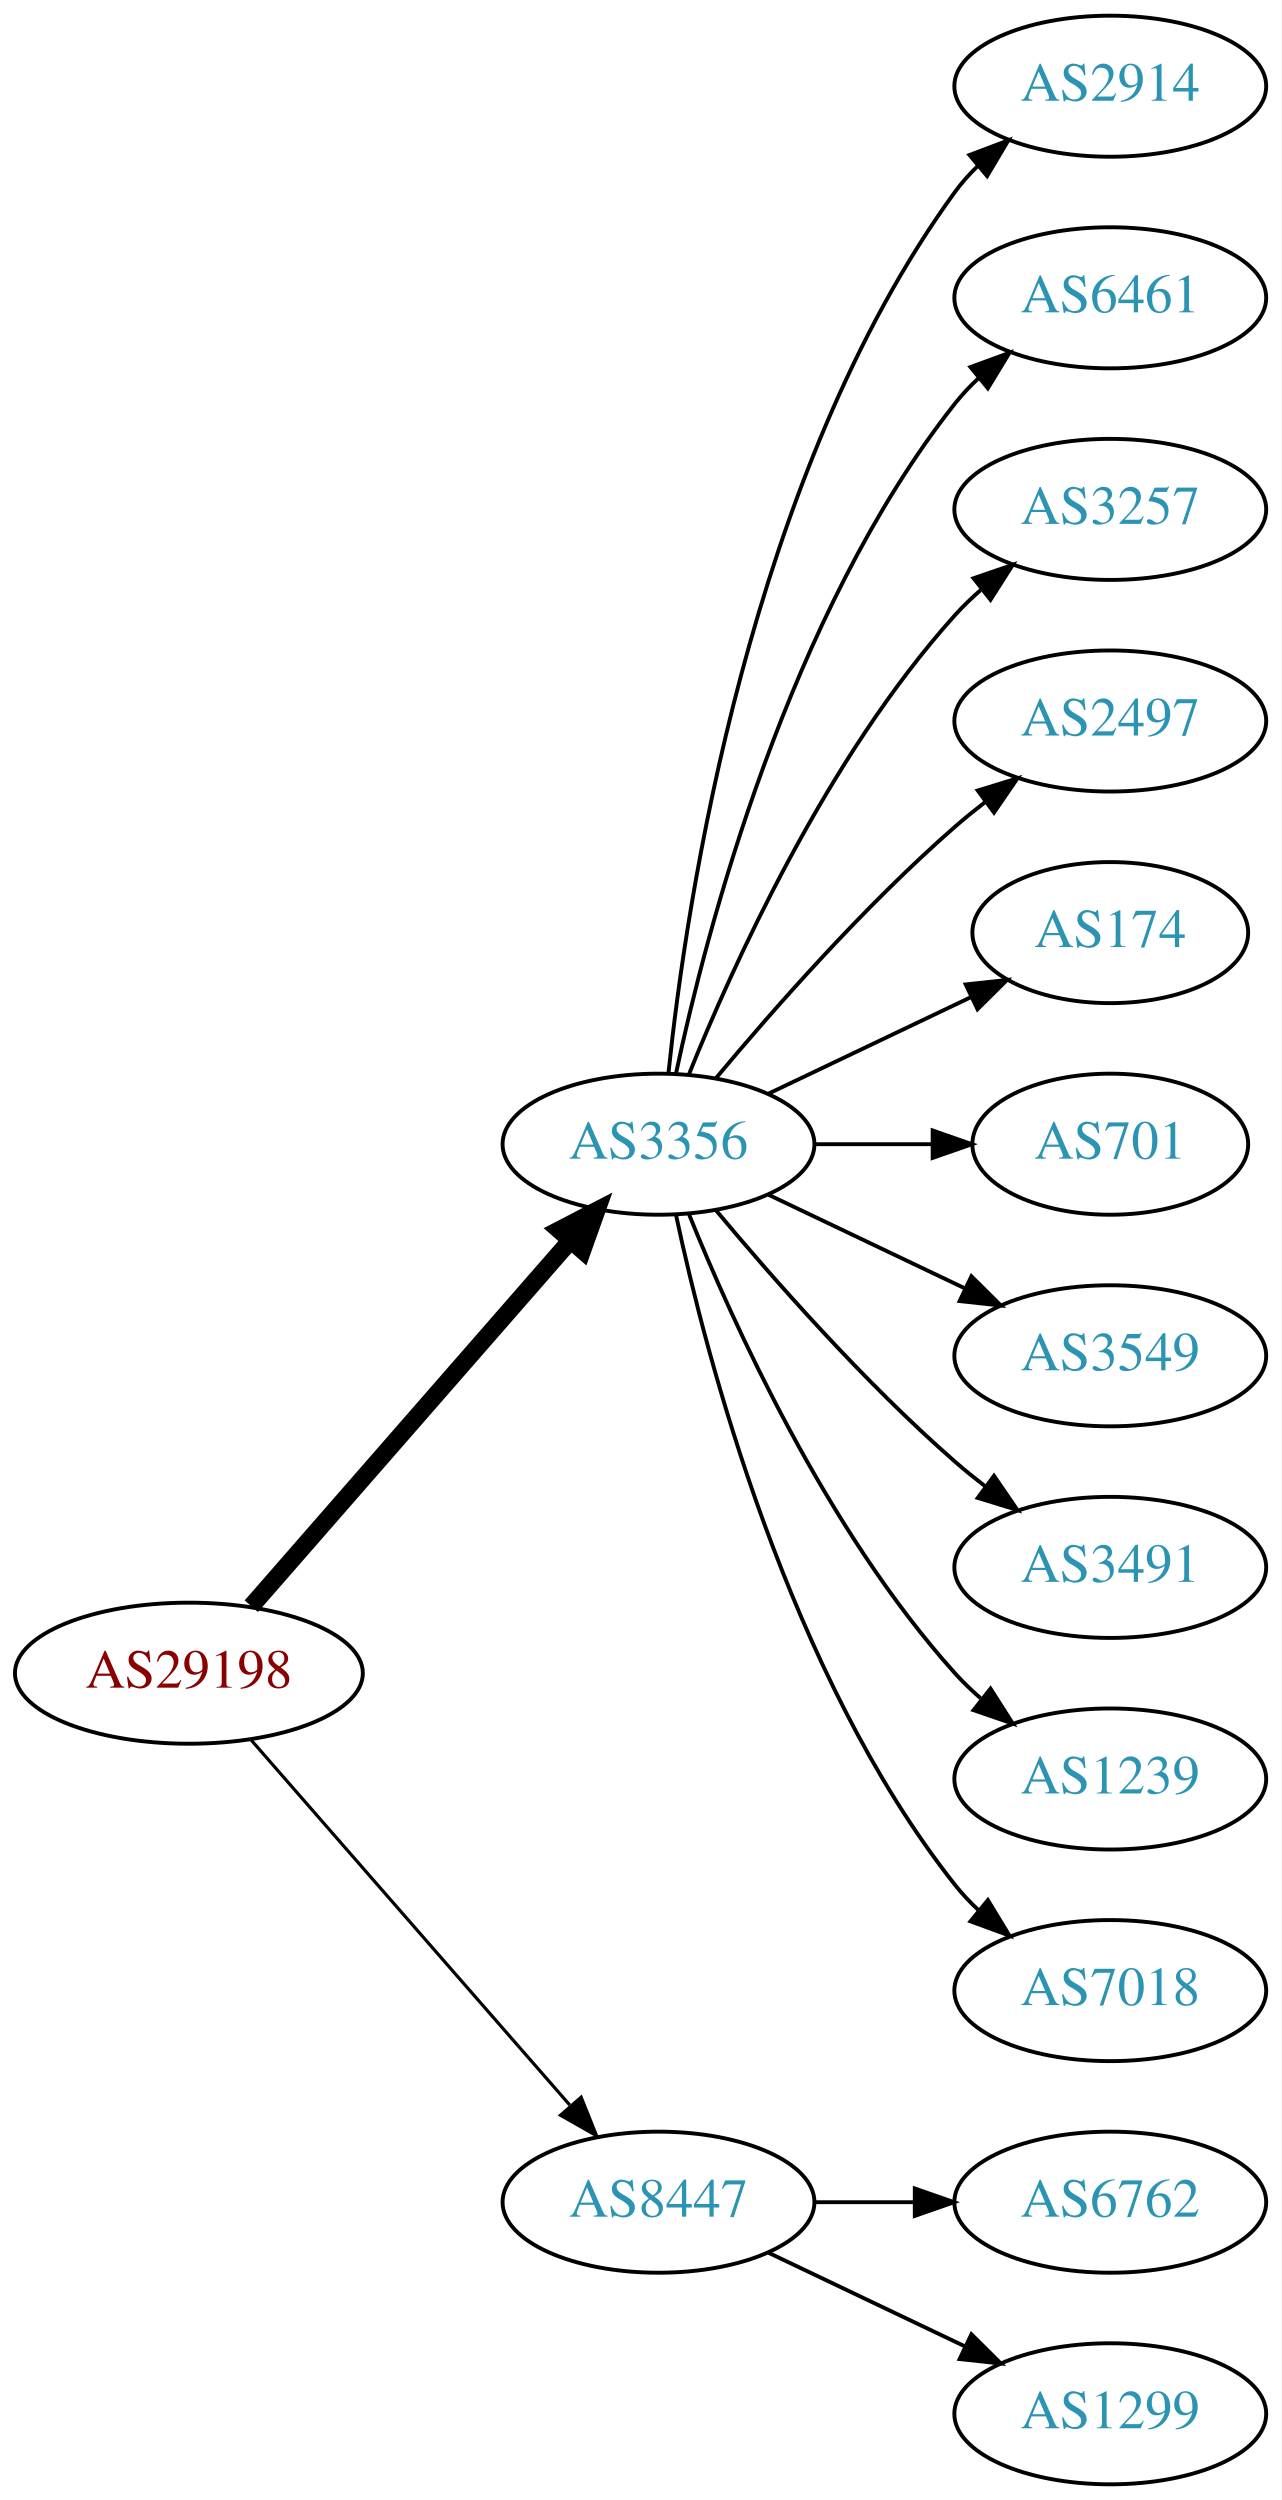
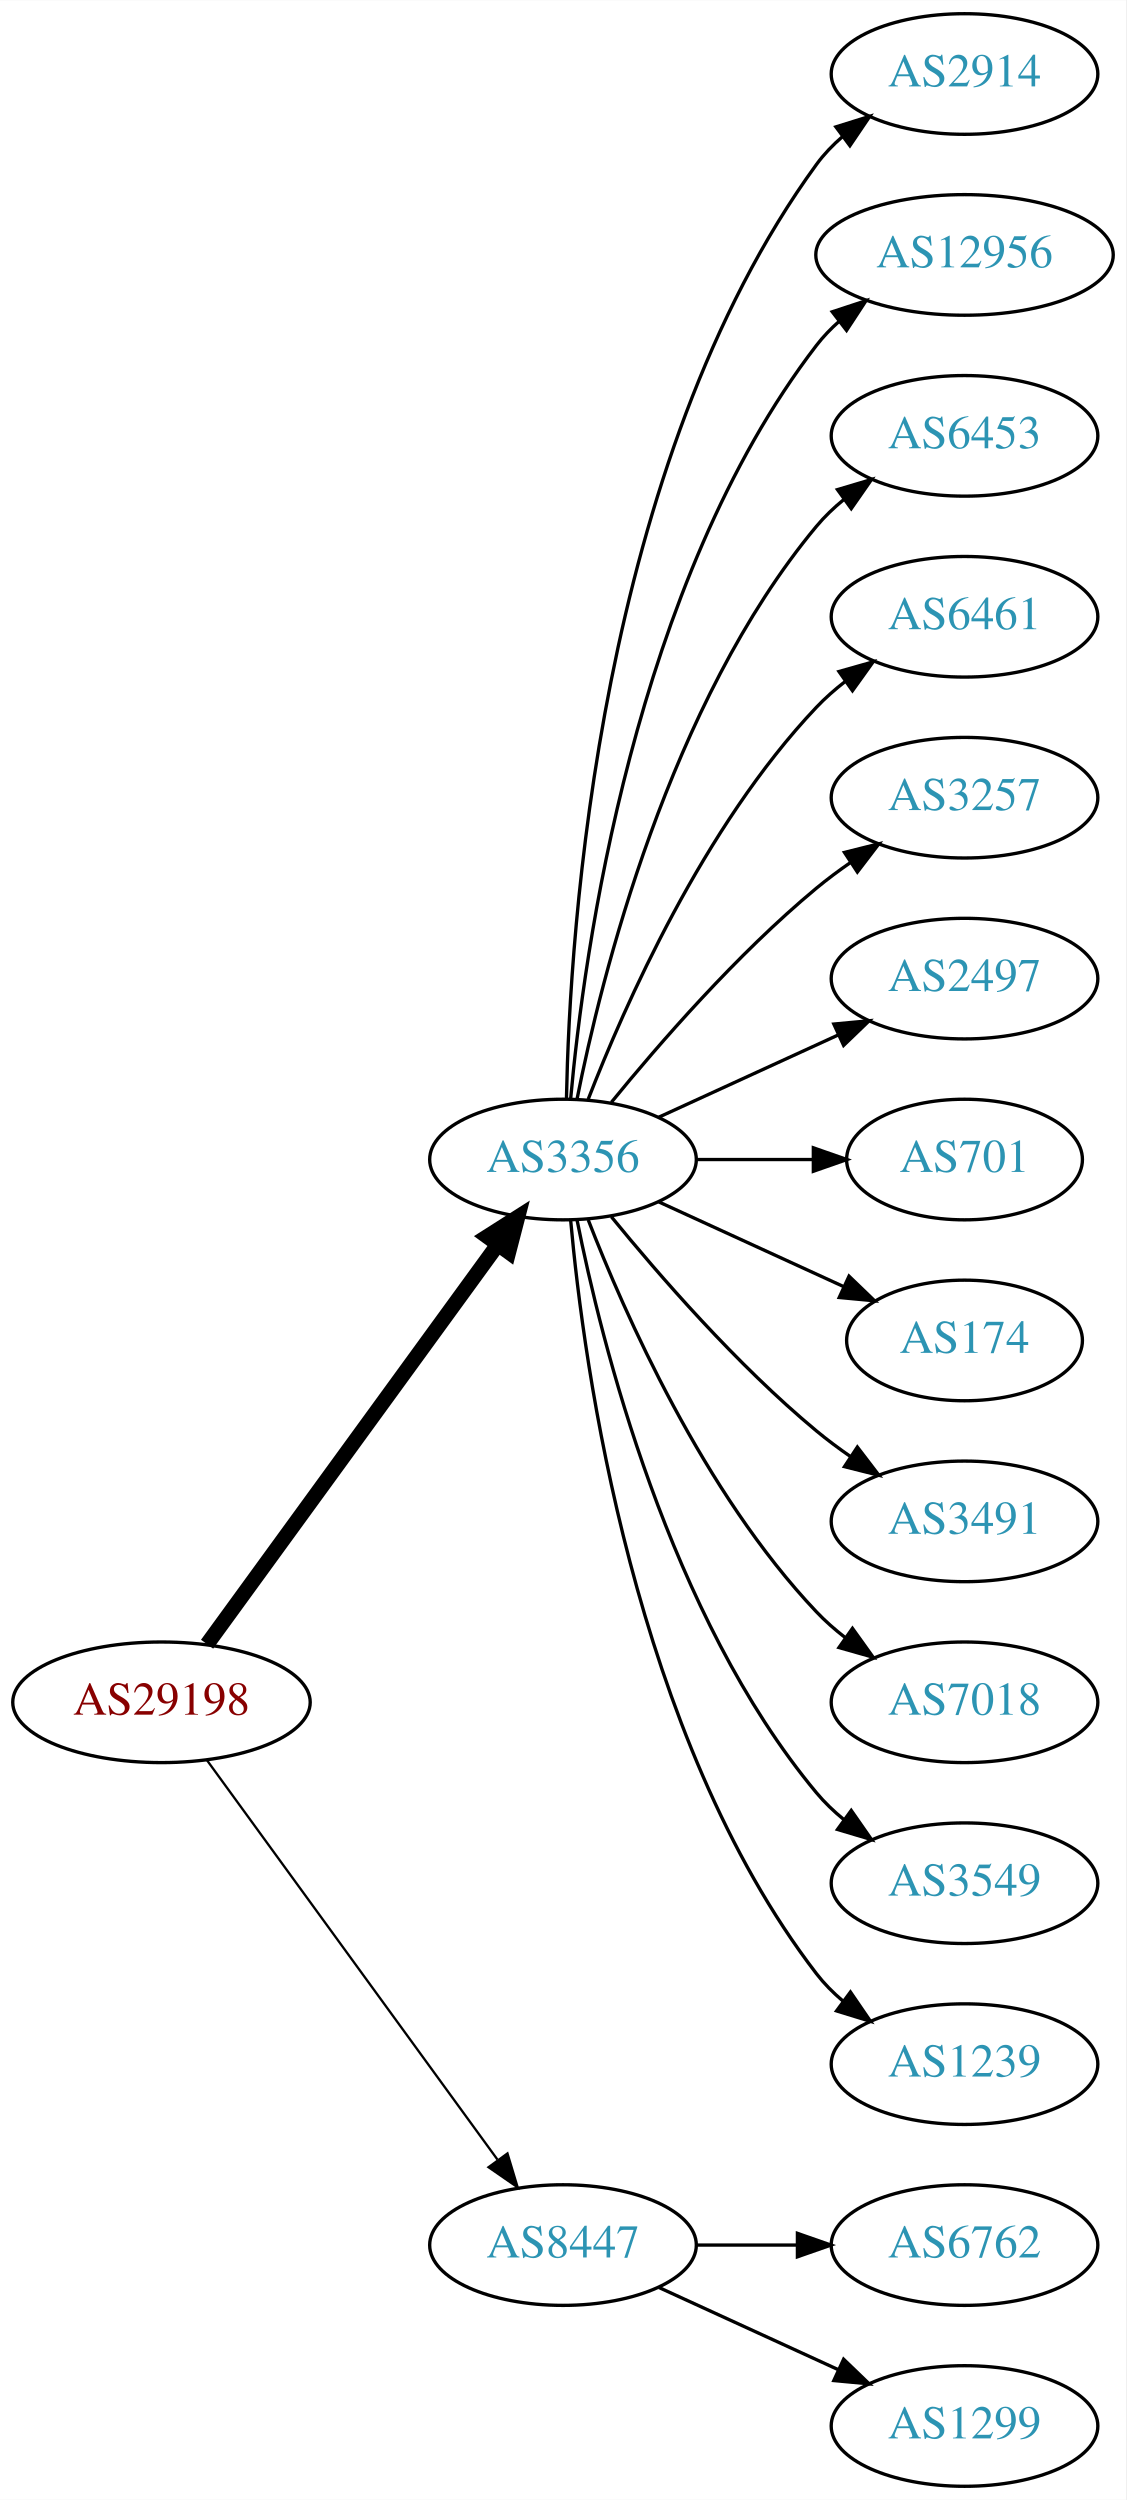
- <svg xmlns="http://www.w3.org/2000/svg" xmlns:xlink="http://www.w3.org/1999/xlink" width="327pt" height="638pt" viewBox="0.00 0.00 326.98 638.00">
-   <g id="graph0" class="graph" transform="scale(1 1) rotate(0) translate(4 634)">
-     <polygon fill="white" stroke="none" points="-4,4 -4,-634 322.978,-634 322.978,4 -4,4" />
+ <svg xmlns="http://www.w3.org/2000/svg" xmlns:xlink="http://www.w3.org/1999/xlink" width="336pt" height="746pt" viewBox="0.00 0.00 336.08 746.00">
+   <g id="graph0" class="graph" transform="scale(1 1) rotate(0) translate(4 742)">
+     <polygon fill="white" stroke="none" points="-4,4 -4,-742 332.077,-742 332.077,4 -4,4" />
    <g id="node1" class="node">
      <g id="a_node1">
        <a xlink:href="/asn/29198" xlink:title="AS29198 ~ Schenker und Co AG [AT]">
-           <ellipse fill="#ffffff" stroke="black" cx="44.196" cy="-207" rx="44.393" ry="18" />
-           <text text-anchor="middle" x="44.196" y="-203.3" font-family="Times,serif" font-size="14.00" fill="#880000">AS29198</text>
+           <ellipse fill="#ffffff" stroke="black" cx="44.196" cy="-234" rx="44.393" ry="18" />
+           <text text-anchor="middle" x="44.196" y="-230.3" font-family="Times,serif" font-size="14.00" fill="#880000">AS29198</text>
        </a>
      </g>
    </g>
    <g id="node2" class="node">
      <g id="a_node2">
        <a xlink:href="/asn/3356" xlink:title="AS3356 ~ Level 3 Parent, LLC [US]">
-           <ellipse fill="#ffffff" stroke="black" cx="164.039" cy="-342" rx="39.794" ry="18" />
-           <text text-anchor="middle" x="164.039" y="-338.3" font-family="Times,serif" font-size="14.00" fill="#2c94b3">AS3356</text>
+           <ellipse fill="#ffffff" stroke="black" cx="164.039" cy="-396" rx="39.794" ry="18" />
+           <text text-anchor="middle" x="164.039" y="-392.3" font-family="Times,serif" font-size="14.00" fill="#2c94b3">AS3356</text>
        </a>
      </g>
    </g>
    <g id="edge1" class="edge">
-       <path fill="none" stroke="black" stroke-width="4.5" d="M60.121,-224.098C80.663,-247.631 117.782,-290.155 141.379,-317.187" />
-       <polygon fill="black" stroke="black" stroke-width="4.5" points="138.692,-320.097 148.235,-325.041 144.625,-314.918 138.692,-320.097" />
+       <path fill="none" stroke="black" stroke-width="4.5" d="M57.807,-251.337C78.628,-279.96 120.29,-337.233 144.479,-370.486" />
+       <polygon fill="black" stroke="black" stroke-width="4.5" points="141.451,-373.017 150.518,-378.788 147.82,-368.385 141.451,-373.017" />
    </g>
    <g id="node3" class="node">
      <g id="a_node3">
        <a xlink:href="/asn/8447" xlink:title="AS8447 ~ A1 Telekom Austria AG [AT]">
          <ellipse fill="#ffffff" stroke="black" cx="164.039" cy="-72" rx="39.794" ry="18" />
          <text text-anchor="middle" x="164.039" y="-68.3" font-family="Times,serif" font-size="14.00" fill="#2c94b3">AS8447</text>
        </a>
      </g>
    </g>
    <g id="edge2" class="edge">
-       <path fill="none" stroke="black" stroke-width="0.818" d="M60.121,-189.902C80.663,-166.369 117.782,-123.845 141.379,-96.813" />
-       <polygon fill="black" stroke="black" stroke-width="0.818" points="144.296,-98.794 148.235,-88.959 139.022,-94.191 144.296,-98.794" />
+       <path fill="none" stroke="black" stroke-width="0.692" d="M57.807,-216.663C78.628,-188.04 120.29,-130.767 144.479,-97.514" />
+       <polygon fill="black" stroke="black" stroke-width="0.692" points="147.466,-99.358 150.518,-89.212 141.805,-95.24 147.466,-99.358" />
    </g>
    <g id="node4" class="node">
      <g id="a_node4">
        <a xlink:href="/asn/2914" xlink:title="AS2914 ~ NTT America, Inc. [US]">
-           <ellipse fill="#ffffff" stroke="black" cx="279.332" cy="-612" rx="39.794" ry="18" />
-           <text text-anchor="middle" x="279.332" y="-608.3" font-family="Times,serif" font-size="14.00" fill="#2c94b3">AS2914</text>
+           <ellipse fill="#ffffff" stroke="black" cx="283.881" cy="-720" rx="39.794" ry="18" />
+           <text text-anchor="middle" x="283.881" y="-716.3" font-family="Times,serif" font-size="14.00" fill="#2c94b3">AS2914</text>
        </a>
      </g>
    </g>
    <g id="edge3" class="edge">
-       <path fill="none" stroke="black" d="M166.595,-360.256C171.066,-403.303 187.199,-512.94 239.685,-585 241.402,-587.357 243.389,-589.581 245.538,-591.663" />
-       <polygon fill="black" stroke="black" points="243.402,-594.439 253.313,-598.183 247.9,-589.075 243.402,-594.439" />
+       <path fill="none" stroke="black" d="M165.071,-414.337C166.044,-464.079 174.763,-603.806 239.685,-693 241.897,-696.039 244.565,-698.813 247.477,-701.326" />
+       <polygon fill="black" stroke="black" points="245.495,-704.214 255.608,-707.373 249.672,-698.597 245.495,-704.214" />
    </g>
    <g id="node5" class="node">
      <g id="a_node5">
-         <a xlink:href="/asn/6461" xlink:title="AS6461 ~ Zayo Bandwidth [US]">
-           <ellipse fill="#ffffff" stroke="black" cx="279.332" cy="-558" rx="39.794" ry="18" />
-           <text text-anchor="middle" x="279.332" y="-554.3" font-family="Times,serif" font-size="14.00" fill="#2c94b3">AS6461</text>
+         <a xlink:href="/asn/12956" xlink:title="AS12956 ~ TELXIUS [ES]">
+           <ellipse fill="#ffffff" stroke="black" cx="283.881" cy="-666" rx="44.393" ry="18" />
+           <text text-anchor="middle" x="283.881" y="-662.3" font-family="Times,serif" font-size="14.00" fill="#2c94b3">AS12956</text>
        </a>
      </g>
    </g>
    <g id="edge4" class="edge">
-       <path fill="none" stroke="black" d="M168.529,-360.16C176.16,-396.03 197.152,-477.155 239.685,-531 241.493,-533.288 243.545,-535.462 245.74,-537.51" />
-       <polygon fill="black" stroke="black" points="243.651,-540.323 253.6,-543.966 248.094,-534.914 243.651,-540.323" />
+       <path fill="none" stroke="black" d="M166.323,-414.117C170.221,-457.332 185.238,-568.131 239.685,-639 241.679,-641.595 243.998,-644.004 246.508,-646.226" />
+       <polygon fill="black" stroke="black" points="244.407,-649.025 254.472,-652.333 248.666,-643.47 244.407,-649.025" />
    </g>
    <g id="node6" class="node">
      <g id="a_node6">
-         <a xlink:href="/asn/3257" xlink:title="AS3257 ~ GTT [DE]">
-           <ellipse fill="#ffffff" stroke="black" cx="279.332" cy="-504" rx="39.794" ry="18" />
-           <text text-anchor="middle" x="279.332" y="-500.3" font-family="Times,serif" font-size="14.00" fill="#2c94b3">AS3257</text>
+         <a xlink:href="/asn/6453" xlink:title="AS6453 ~ TATA COMMUNICATIONS (AMERICA) INC [US]">
+           <ellipse fill="#ffffff" stroke="black" cx="283.881" cy="-612" rx="39.794" ry="18" />
+           <text text-anchor="middle" x="283.881" y="-608.3" font-family="Times,serif" font-size="14.00" fill="#2c94b3">AS6453</text>
        </a>
      </g>
    </g>
    <g id="edge5" class="edge">
-       <path fill="none" stroke="black" d="M171.786,-359.787C182.837,-387.243 206.891,-440.578 239.685,-477 241.688,-479.224 243.906,-481.363 246.239,-483.397" />
-       <polygon fill="black" stroke="black" points="244.437,-486.433 254.458,-489.873 248.769,-480.935 244.437,-486.433" />
+       <path fill="none" stroke="black" d="M168.237,-414.073C175.401,-450.141 195.675,-532.125 239.685,-585 242.09,-587.889 244.886,-590.563 247.879,-593.013" />
+       <polygon fill="black" stroke="black" points="245.967,-595.95 256.122,-598.973 250.069,-590.277 245.967,-595.95" />
    </g>
    <g id="node7" class="node">
      <g id="a_node7">
-         <a xlink:href="/asn/2497" xlink:title="AS2497 ~ Internet Initiative Japan Inc. [JP]">
-           <ellipse fill="#ffffff" stroke="black" cx="279.332" cy="-450" rx="39.794" ry="18" />
-           <text text-anchor="middle" x="279.332" y="-446.3" font-family="Times,serif" font-size="14.00" fill="#2c94b3">AS2497</text>
+         <a xlink:href="/asn/6461" xlink:title="AS6461 ~ Zayo Bandwidth [US]">
+           <ellipse fill="#ffffff" stroke="black" cx="283.881" cy="-558" rx="39.794" ry="18" />
+           <text text-anchor="middle" x="283.881" y="-554.3" font-family="Times,serif" font-size="14.00" fill="#2c94b3">AS6461</text>
        </a>
      </g>
    </g>
    <g id="edge6" class="edge">
-       <path fill="none" stroke="black" d="M178.669,-358.817C192.951,-375.929 216.498,-402.745 239.685,-423 242.151,-425.154 244.789,-427.294 247.487,-429.372" />
-       <polygon fill="black" stroke="black" points="245.512,-432.264 255.641,-435.37 249.66,-426.625 245.512,-432.264" />
+       <path fill="none" stroke="black" d="M171.562,-413.994C182.312,-441.728 205.969,-495.429 239.685,-531 242.271,-533.728 245.188,-536.294 248.257,-538.677" />
+       <polygon fill="black" stroke="black" points="246.411,-541.658 256.605,-544.543 250.435,-535.93 246.411,-541.658" />
    </g>
    <g id="node8" class="node">
      <g id="a_node8">
-         <a xlink:href="/asn/174" xlink:title="AS174 ~ Cogent Communications [US]">
-           <ellipse fill="#ffffff" stroke="black" cx="279.332" cy="-396" rx="35.194" ry="18" />
-           <text text-anchor="middle" x="279.332" y="-392.3" font-family="Times,serif" font-size="14.00" fill="#2c94b3">AS174</text>
+         <a xlink:href="/asn/3257" xlink:title="AS3257 ~ GTT [DE]">
+           <ellipse fill="#ffffff" stroke="black" cx="283.881" cy="-504" rx="39.794" ry="18" />
+           <text text-anchor="middle" x="283.881" y="-500.3" font-family="Times,serif" font-size="14.00" fill="#2c94b3">AS3257</text>
        </a>
      </g>
    </g>
    <g id="edge7" class="edge">
-       <path fill="none" stroke="black" d="M192.175,-354.934C207.607,-362.29 227.092,-371.577 243.628,-379.459" />
-       <polygon fill="black" stroke="black" points="242.436,-382.768 252.969,-383.911 245.448,-376.449 242.436,-382.768" />
+       <path fill="none" stroke="black" d="M178.458,-413.065C192.572,-430.375 215.987,-457.345 239.685,-477 242.901,-479.668 246.402,-482.27 249.972,-484.741" />
+       <polygon fill="black" stroke="black" points="248.05,-487.666 258.329,-490.236 251.896,-481.817 248.05,-487.666" />
    </g>
    <g id="node9" class="node">
      <g id="a_node9">
-         <a xlink:href="/asn/701" xlink:title="AS701 ~ UUNET [US]">
-           <ellipse fill="#ffffff" stroke="black" cx="279.332" cy="-342" rx="35.194" ry="18" />
-           <text text-anchor="middle" x="279.332" y="-338.3" font-family="Times,serif" font-size="14.00" fill="#2c94b3">AS701</text>
+         <a xlink:href="/asn/2497" xlink:title="AS2497 ~ Internet Initiative Japan Inc. [JP]">
+           <ellipse fill="#ffffff" stroke="black" cx="283.881" cy="-450" rx="39.794" ry="18" />
+           <text text-anchor="middle" x="283.881" y="-446.3" font-family="Times,serif" font-size="14.00" fill="#2c94b3">AS2497</text>
        </a>
      </g>
    </g>
    <g id="edge8" class="edge">
-       <path fill="none" stroke="black" d="M203.711,-342C213.416,-342 223.907,-342 233.87,-342" />
-       <polygon fill="black" stroke="black" points="234.006,-345.5 244.006,-342 234.006,-338.5 234.006,-345.5" />
+       <path fill="none" stroke="black" d="M192.667,-408.661C208.624,-415.973 228.895,-425.261 246.178,-433.181" />
+       <polygon fill="black" stroke="black" points="244.876,-436.435 255.425,-437.419 247.793,-430.071 244.876,-436.435" />
    </g>
    <g id="node10" class="node">
      <g id="a_node10">
-         <a xlink:href="/asn/3549" xlink:title="AS3549 ~ Level 3 Parent, LLC [US]">
-           <ellipse fill="#ffffff" stroke="black" cx="279.332" cy="-288" rx="39.794" ry="18" />
-           <text text-anchor="middle" x="279.332" y="-284.3" font-family="Times,serif" font-size="14.00" fill="#2c94b3">AS3549</text>
+         <a xlink:href="/asn/701" xlink:title="AS701 ~ UUNET [US]">
+           <ellipse fill="#ffffff" stroke="black" cx="283.881" cy="-396" rx="35.194" ry="18" />
+           <text text-anchor="middle" x="283.881" y="-392.3" font-family="Times,serif" font-size="14.00" fill="#2c94b3">AS701</text>
        </a>
      </g>
    </g>
    <g id="edge9" class="edge">
-       <path fill="none" stroke="black" d="M192.175,-329.066C207.169,-321.919 225.99,-312.948 242.213,-305.215" />
-       <polygon fill="black" stroke="black" points="243.895,-308.291 251.417,-300.829 240.884,-301.972 243.895,-308.291" />
+       <path fill="none" stroke="black" d="M203.951,-396C215.038,-396 227.198,-396 238.58,-396" />
+       <polygon fill="black" stroke="black" points="238.762,-399.5 248.762,-396 238.762,-392.5 238.762,-399.5" />
    </g>
    <g id="node11" class="node">
      <g id="a_node11">
-         <a xlink:href="/asn/3491" xlink:title="AS3491 ~ PCCW Global, Inc. [US]">
-           <ellipse fill="#ffffff" stroke="black" cx="279.332" cy="-234" rx="39.794" ry="18" />
-           <text text-anchor="middle" x="279.332" y="-230.3" font-family="Times,serif" font-size="14.00" fill="#2c94b3">AS3491</text>
+         <a xlink:href="/asn/174" xlink:title="AS174 ~ Cogent Communications [US]">
+           <ellipse fill="#ffffff" stroke="black" cx="283.881" cy="-342" rx="35.194" ry="18" />
+           <text text-anchor="middle" x="283.881" y="-338.3" font-family="Times,serif" font-size="14.00" fill="#2c94b3">AS174</text>
        </a>
      </g>
    </g>
    <g id="edge10" class="edge">
-       <path fill="none" stroke="black" d="M178.669,-325.183C192.951,-308.071 216.498,-281.255 239.685,-261 242.151,-258.846 244.789,-256.706 247.487,-254.628" />
-       <polygon fill="black" stroke="black" points="249.66,-257.375 255.641,-248.63 245.512,-251.736 249.66,-257.375" />
+       <path fill="none" stroke="black" d="M192.667,-383.339C209.084,-375.817 230.065,-366.202 247.662,-358.139" />
+       <polygon fill="black" stroke="black" points="249.407,-361.189 257.04,-353.842 246.49,-354.826 249.407,-361.189" />
    </g>
    <g id="node12" class="node">
      <g id="a_node12">
-         <a xlink:href="/asn/1239" xlink:title="AS1239 ~ Sprint [US]">
-           <ellipse fill="#ffffff" stroke="black" cx="279.332" cy="-180" rx="39.794" ry="18" />
-           <text text-anchor="middle" x="279.332" y="-176.3" font-family="Times,serif" font-size="14.00" fill="#2c94b3">AS1239</text>
+         <a xlink:href="/asn/3491" xlink:title="AS3491 ~ PCCW Global, Inc. [US]">
+           <ellipse fill="#ffffff" stroke="black" cx="283.881" cy="-288" rx="39.794" ry="18" />
+           <text text-anchor="middle" x="283.881" y="-284.3" font-family="Times,serif" font-size="14.00" fill="#2c94b3">AS3491</text>
        </a>
      </g>
    </g>
    <g id="edge11" class="edge">
-       <path fill="none" stroke="black" d="M171.786,-324.213C182.837,-296.757 206.891,-243.422 239.685,-207 241.688,-204.776 243.906,-202.637 246.239,-200.603" />
-       <polygon fill="black" stroke="black" points="248.769,-203.065 254.458,-194.127 244.437,-197.567 248.769,-203.065" />
+       <path fill="none" stroke="black" d="M178.458,-378.935C192.572,-361.625 215.987,-334.655 239.685,-315 242.901,-312.332 246.402,-309.73 249.972,-307.259" />
+       <polygon fill="black" stroke="black" points="251.896,-310.183 258.329,-301.764 248.05,-304.334 251.896,-310.183" />
    </g>
    <g id="node13" class="node">
      <g id="a_node13">
        <a xlink:href="/asn/7018" xlink:title="AS7018 ~ AT&amp;T Services, Inc. [US]">
-           <ellipse fill="#ffffff" stroke="black" cx="279.332" cy="-126" rx="39.794" ry="18" />
-           <text text-anchor="middle" x="279.332" y="-122.3" font-family="Times,serif" font-size="14.00" fill="#2c94b3">AS7018</text>
+           <ellipse fill="#ffffff" stroke="black" cx="283.881" cy="-234" rx="39.794" ry="18" />
+           <text text-anchor="middle" x="283.881" y="-230.3" font-family="Times,serif" font-size="14.00" fill="#2c94b3">AS7018</text>
        </a>
      </g>
    </g>
    <g id="edge12" class="edge">
-       <path fill="none" stroke="black" d="M168.529,-323.84C176.16,-287.97 197.152,-206.845 239.685,-153 241.493,-150.712 243.545,-148.538 245.74,-146.49" />
-       <polygon fill="black" stroke="black" points="248.094,-149.086 253.6,-140.034 243.651,-143.677 248.094,-149.086" />
+       <path fill="none" stroke="black" d="M171.562,-378.006C182.312,-350.272 205.969,-296.571 239.685,-261 242.271,-258.272 245.188,-255.706 248.257,-253.323" />
+       <polygon fill="black" stroke="black" points="250.435,-256.07 256.605,-247.457 246.411,-250.342 250.435,-256.07" />
    </g>
    <g id="node14" class="node">
      <g id="a_node14">
-         <a xlink:href="/asn/6762" xlink:title="AS6762 ~ TELECOM ITALIA SPARKLE S.p.A. [IT]">
-           <ellipse fill="#ffffff" stroke="black" cx="279.332" cy="-72" rx="39.794" ry="18" />
-           <text text-anchor="middle" x="279.332" y="-68.3" font-family="Times,serif" font-size="14.00" fill="#2c94b3">AS6762</text>
+         <a xlink:href="/asn/3549" xlink:title="AS3549 ~ Level 3 Parent, LLC [US]">
+           <ellipse fill="#ffffff" stroke="black" cx="283.881" cy="-180" rx="39.794" ry="18" />
+           <text text-anchor="middle" x="283.881" y="-176.3" font-family="Times,serif" font-size="14.00" fill="#2c94b3">AS3549</text>
        </a>
      </g>
    </g>
    <g id="edge13" class="edge">
-       <path fill="none" stroke="black" d="M203.711,-72C211.914,-72 220.678,-72 229.21,-72" />
-       <polygon fill="black" stroke="black" points="229.449,-75.5 239.449,-72 229.449,-68.5 229.449,-75.5" />
+       <path fill="none" stroke="black" d="M168.237,-377.927C175.401,-341.859 195.675,-259.875 239.685,-207 242.09,-204.111 244.886,-201.437 247.879,-198.987" />
+       <polygon fill="black" stroke="black" points="250.069,-201.723 256.122,-193.027 245.967,-196.05 250.069,-201.723" />
    </g>
    <g id="node15" class="node">
      <g id="a_node15">
+         <a xlink:href="/asn/1239" xlink:title="AS1239 ~ Sprint [US]">
+           <ellipse fill="#ffffff" stroke="black" cx="283.881" cy="-126" rx="39.794" ry="18" />
+           <text text-anchor="middle" x="283.881" y="-122.3" font-family="Times,serif" font-size="14.00" fill="#2c94b3">AS1239</text>
+         </a>
+       </g>
+     </g>
+     <g id="edge14" class="edge">
+       <path fill="none" stroke="black" d="M166.323,-377.883C170.221,-334.668 185.238,-223.869 239.685,-153 241.975,-150.019 244.695,-147.284 247.639,-144.795" />
+       <polygon fill="black" stroke="black" points="249.833,-147.527 255.816,-138.782 245.686,-141.887 249.833,-147.527" />
+     </g>
+     <g id="node16" class="node">
+       <g id="a_node16">
+         <a xlink:href="/asn/6762" xlink:title="AS6762 ~ TELECOM ITALIA SPARKLE S.p.A. [IT]">
+           <ellipse fill="#ffffff" stroke="black" cx="283.881" cy="-72" rx="39.794" ry="18" />
+           <text text-anchor="middle" x="283.881" y="-68.3" font-family="Times,serif" font-size="14.00" fill="#2c94b3">AS6762</text>
+         </a>
+       </g>
+     </g>
+     <g id="edge15" class="edge">
+       <path fill="none" stroke="black" d="M203.951,-72C213.505,-72 223.854,-72 233.817,-72" />
+       <polygon fill="black" stroke="black" points="234.009,-75.5 244.009,-72 234.009,-68.5 234.009,-75.5" />
+     </g>
+     <g id="node17" class="node">
+       <g id="a_node17">
        <a xlink:href="/asn/1299" xlink:title="AS1299 ~ Telia Carrier [EU]">
-           <ellipse fill="#ffffff" stroke="black" cx="279.332" cy="-18" rx="39.794" ry="18" />
-           <text text-anchor="middle" x="279.332" y="-14.3" font-family="Times,serif" font-size="14.00" fill="#2c94b3">AS1299</text>
-         </a>
-       </g>
-     </g>
-     <g id="edge14" class="edge">
-       <path fill="none" stroke="black" d="M192.175,-59.066C207.169,-51.919 225.99,-42.948 242.213,-35.215" />
-       <polygon fill="black" stroke="black" points="243.895,-38.291 251.417,-30.829 240.884,-31.972 243.895,-38.291" />
+           <ellipse fill="#ffffff" stroke="black" cx="283.881" cy="-18" rx="39.794" ry="18" />
+           <text text-anchor="middle" x="283.881" y="-14.3" font-family="Times,serif" font-size="14.00" fill="#2c94b3">AS1299</text>
+         </a>
+       </g>
+     </g>
+     <g id="edge16" class="edge">
+       <path fill="none" stroke="black" d="M192.667,-59.339C208.624,-52.027 228.895,-42.739 246.178,-34.819" />
+       <polygon fill="black" stroke="black" points="247.793,-37.929 255.425,-30.581 244.876,-31.565 247.793,-37.929" />
    </g>
  </g>
</svg>
